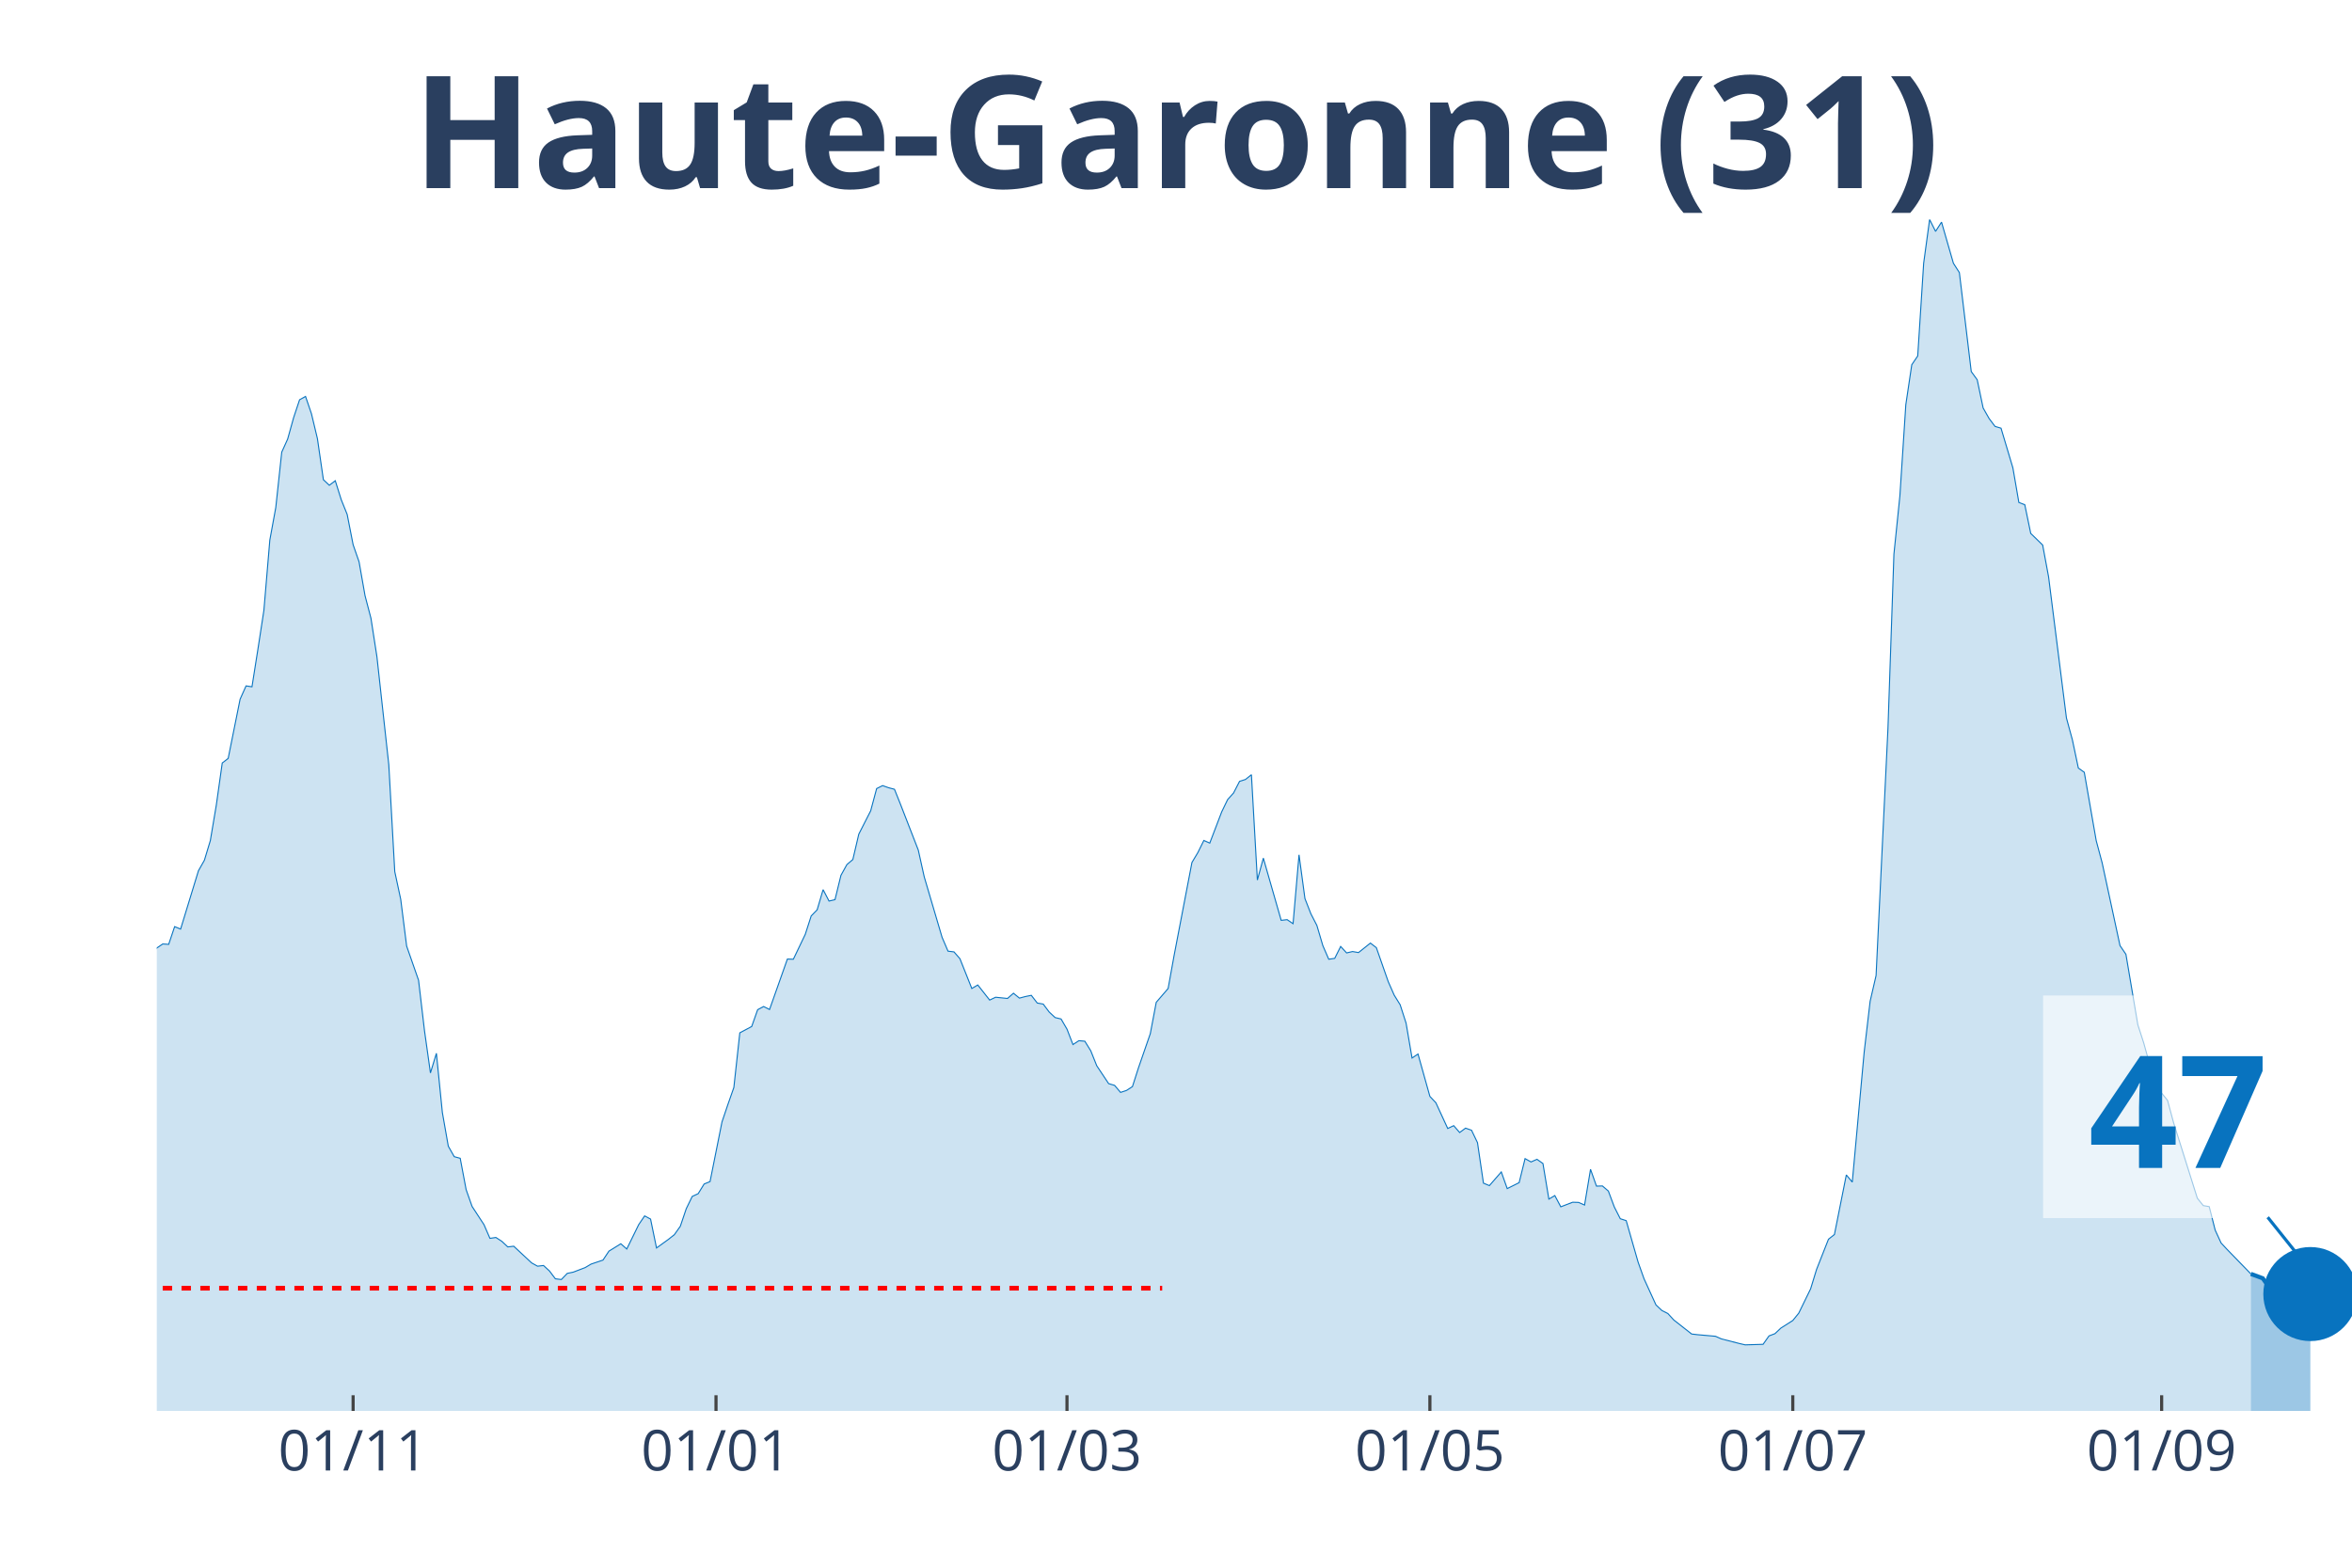
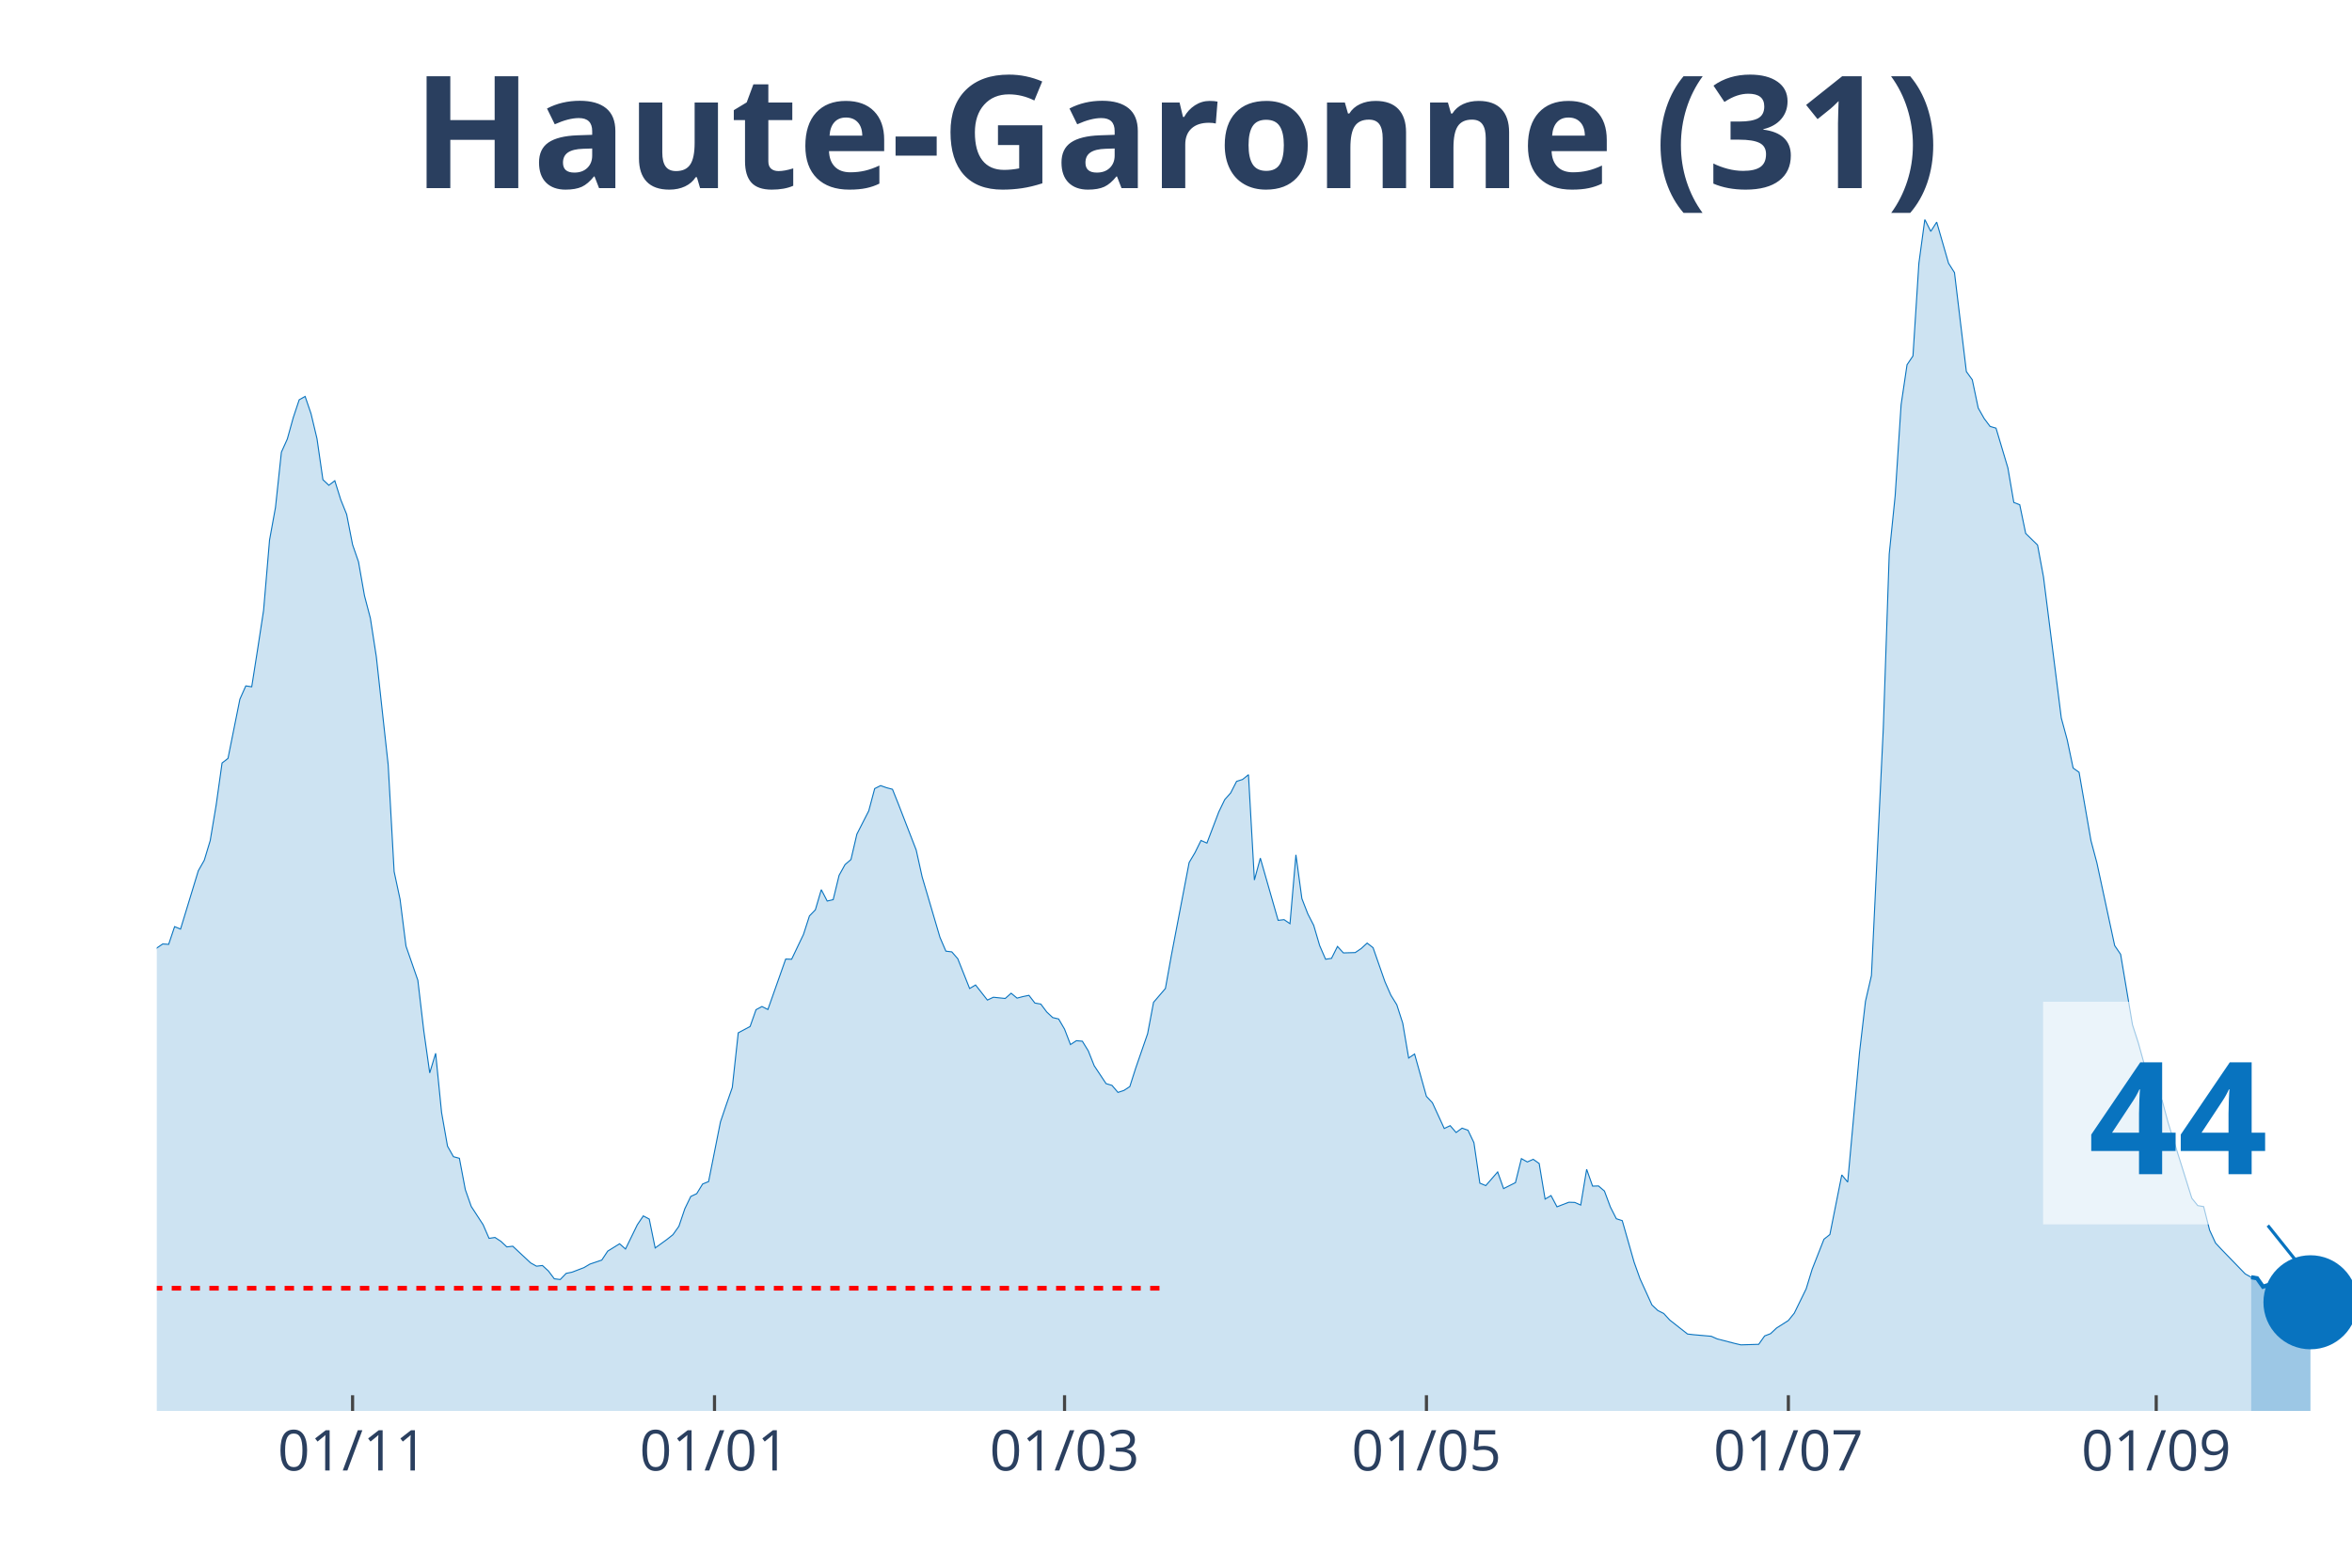
<svg xmlns="http://www.w3.org/2000/svg" class="main-svg" width="1125" height="750" style="" viewBox="0 0 750 500">
  <rect x="0" y="0" width="750" height="500" style="fill: rgb(0, 0, 0); fill-opacity: 0;" />
-   <defs id="defs-946c17">
+   <defs id="defs-469868">
    <g class="clips">
-       <clipPath id="clip946c17xyplot" class="plotclip">
+       <clipPath id="clip469868xyplot" class="plotclip">
        <rect width="700" height="380" />
      </clipPath>
-       <clipPath class="axesclip" id="clip946c17x">
+       <clipPath class="axesclip" id="clip469868x">
        <rect x="50" y="0" width="700" height="500" />
      </clipPath>
-       <clipPath class="axesclip" id="clip946c17y">
+       <clipPath class="axesclip" id="clip469868y">
        <rect x="0" y="70" width="750" height="380" />
      </clipPath>
-       <clipPath class="axesclip" id="clip946c17xy">
+       <clipPath class="axesclip" id="clip469868xy">
        <rect x="50" y="70" width="700" height="380" />
      </clipPath>
    </g>
    <g class="gradients" />
  </defs>
  <g class="bglayer">
    <rect class="bg" x="50" y="70" width="700" height="380" style="fill: rgb(0, 0, 0); fill-opacity: 0; stroke-width: 0;" />
  </g>
  <g class="layer-below">
    <g class="imagelayer" />
    <g class="shapelayer" />
  </g>
  <g class="cartesianlayer">
    <g class="subplot xy">
      <g class="layer-subplot">
        <g class="shapelayer" />
        <g class="imagelayer" />
      </g>
      <g class="gridlayer">
        <g class="x">
-           <path class="xgrid crisp" transform="translate(112.6,0)" d="M0,70v380" style="stroke: rgb(255, 255, 255); stroke-opacity: 1; stroke-width: 1px;" />
-           <path class="xgrid crisp" transform="translate(228.32,0)" d="M0,70v380" style="stroke: rgb(255, 255, 255); stroke-opacity: 1; stroke-width: 1px;" />
-           <path class="xgrid crisp" transform="translate(340.24,0)" d="M0,70v380" style="stroke: rgb(255, 255, 255); stroke-opacity: 1; stroke-width: 1px;" />
-           <path class="xgrid crisp" transform="translate(455.96,0)" d="M0,70v380" style="stroke: rgb(255, 255, 255); stroke-opacity: 1; stroke-width: 1px;" />
-           <path class="xgrid crisp" transform="translate(571.68,0)" d="M0,70v380" style="stroke: rgb(255, 255, 255); stroke-opacity: 1; stroke-width: 1px;" />
-           <path class="xgrid crisp" transform="translate(689.3,0)" d="M0,70v380" style="stroke: rgb(255, 255, 255); stroke-opacity: 1; stroke-width: 1px;" />
+           <path class="xgrid crisp" transform="translate(112.43,0)" d="M0,70v380" style="stroke: rgb(255, 255, 255); stroke-opacity: 1; stroke-width: 1px;" />
+           <path class="xgrid crisp" transform="translate(227.84,0)" d="M0,70v380" style="stroke: rgb(255, 255, 255); stroke-opacity: 1; stroke-width: 1px;" />
+           <path class="xgrid crisp" transform="translate(339.46,0)" d="M0,70v380" style="stroke: rgb(255, 255, 255); stroke-opacity: 1; stroke-width: 1px;" />
+           <path class="xgrid crisp" transform="translate(454.86,0)" d="M0,70v380" style="stroke: rgb(255, 255, 255); stroke-opacity: 1; stroke-width: 1px;" />
+           <path class="xgrid crisp" transform="translate(570.27,0)" d="M0,70v380" style="stroke: rgb(255, 255, 255); stroke-opacity: 1; stroke-width: 1px;" />
+           <path class="xgrid crisp" transform="translate(687.57,0)" d="M0,70v380" style="stroke: rgb(255, 255, 255); stroke-opacity: 1; stroke-width: 1px;" />
        </g>
        <g class="y" />
      </g>
      <g class="zerolinelayer" />
      <path class="xlines-below" />
      <path class="ylines-below" />
      <g class="overlines-below" />
      <g class="xaxislayer-below" />
      <g class="yaxislayer-below" />
      <g class="overaxes-below" />
-       <g class="plot" transform="translate(50, 70)" clip-path="url('#clip946c17xyplot')">
+       <g class="plot" transform="translate(50, 70)" clip-path="url('#clip469868xyplot')">
        <g class="scatterlayer mlayer">
-           <g class="trace scatter trace2a5108" style="stroke-miterlimit: 2;">
+           <g class="trace scatter trace5cf7f5" style="stroke-miterlimit: 2;">
            <g class="fills">
              <g>
-                 <path class="js-fill" d="M667.75,380L-257.99,380L-257.99,376.37L-242.82,378.77L-240.92,378.66L-214.36,378.16L-212.47,377.43L-180.22,377.21L-178.32,377.26L-140.38,375.75L-138.48,374.75L-129,370.84L-127.1,371.11L-113.82,365.3L-111.92,362.9L-102.44,356.19L-100.54,356.59L-89.16,349.88L-87.26,346.08L-83.47,341.61L-81.57,340.71L-75.88,337.08L-73.98,335.24L-68.29,332.33L-66.4,332.33L-62.6,330.26L-60.7,329.71L-56.91,322.33L-55.01,310.15L-53.12,304.61L-51.22,305.01L-49.32,304.73L-47.43,293.16L-39.84,256.22L-37.94,253.54L-36.04,253.15L-34.15,238.17L-28.46,206.76L-26.56,194.81L-22.76,186.03L-20.87,188.71L-18.97,186.09L-17.07,189.94L-13.28,209.28L-11.38,211.57L-9.49,212.63L-7.59,221.29L-5.69,230.29L-3.79,234.76L-1.9,236.66L0,232.36L1.9,231.07L3.79,231.19L5.69,225.54L7.59,226.32L13.28,207.71L15.18,204.36L17.07,198.1L18.97,186.81L20.87,173.35L22.76,171.89L26.56,153.01L28.46,148.76L30.35,149.04L32.25,137.02L34.15,124.67L36.04,102.26L37.94,91.87L39.84,74.21L41.73,70.02L43.63,63.2L45.53,57.5L47.43,56.44L49.32,61.97L51.22,69.91L53.12,82.99L55.01,84.77L56.91,83.32L58.81,89.36L60.7,94.05L62.6,103.72L64.5,109.19L66.4,119.98L68.29,127.19L70.19,139.43L73.98,173.91L75.88,207.99L77.78,216.82L79.67,231.74L83.47,242.64L85.37,258.79L87.26,272.2L89.16,265.94L91.06,284.83L92.95,295.56L94.85,298.91L96.75,299.42L98.64,309.42L100.54,314.79L104.34,320.6L106.23,324.96L108.13,324.68L110.03,325.91L111.92,327.69L113.82,327.47L119.51,332.78L121.41,333.84L123.31,333.62L125.2,335.35L127.1,337.86L129,338.09L130.89,336.13L132.79,335.74L136.59,334.29L138.48,333.17L142.28,331.89L144.17,329.04L147.97,326.69L149.86,328.36L153.66,320.6L155.56,317.8L157.45,318.81L159.35,328.03L163.14,325.29L165.04,323.78L166.94,321.1L168.83,315.51L170.73,311.6L172.63,310.71L174.53,307.63L176.42,306.85L180.22,287.85L182.11,282.26L184.01,276.84L185.91,259.41L189.7,257.39L191.6,252.03L193.5,251.02L195.39,251.97L201.08,235.88L202.98,235.94L206.78,228L208.67,222.13L210.57,220.18L212.47,213.75L214.36,217.38L216.26,216.94L218.16,209.17L220.05,205.76L221.95,204.14L223.85,196.04L227.64,188.6L229.54,181.51L231.44,180.56L233.33,181.23L235.23,181.73L237.13,186.48L242.82,201.12L244.72,209.67L250.41,228.95L252.3,233.36L254.2,233.59L256.1,235.77L259.89,245.27L261.79,244.15L265.58,248.96L267.48,248.06L271.27,248.45L273.17,246.78L275.07,248.34L276.96,247.84L278.86,247.45L280.76,249.91L282.66,250.24L284.55,252.76L286.45,254.54L288.35,254.99L290.24,258.23L292.14,263.15L294.04,261.92L295.93,262.09L297.83,265.16L299.73,269.91L303.52,275.61L305.42,276.17L307.32,278.41L309.21,277.79L311.11,276.56L313.01,270.64L316.8,259.69L318.7,249.68L322.49,245.27L324.39,234.76L330.08,205.09L331.98,201.9L333.88,198.05L335.77,198.89L339.57,188.94L341.46,185.03L343.36,182.9L345.26,179.21L347.15,178.6L349.05,177.09L350.95,210.68L352.85,203.69L358.54,223.53L360.43,223.31L362.33,224.59L364.23,202.63L366.12,216.6L368.02,221.46L369.92,225.15L371.82,231.58L373.71,235.94L375.61,235.66L377.51,231.86L379.4,233.92L381.3,233.48L383.2,233.81L386.99,230.79L388.89,232.25L392.68,243.09L394.58,247.39L396.48,250.46L398.37,256.33L400.27,267.45L402.17,266.17L405.96,279.69L407.86,281.7L411.65,289.92L413.55,289.02L415.45,291.2L417.34,289.81L419.24,290.48L421.14,294.44L423.04,307.35L424.93,308.14L428.73,303.78L430.62,309.09L434.42,307.19L436.31,299.53L438.21,300.59L440.11,299.75L442.01,301.09L443.9,312.44L445.8,311.32L447.7,314.9L451.49,313.44L453.39,313.5L455.28,314.34L457.18,302.94L459.08,308.3L460.98,308.25L462.87,309.87L464.77,314.95L466.67,318.7L468.56,319.31L472.36,332.56L474.25,337.86L478.05,346.19L479.95,347.98L481.84,348.93L483.74,351L489.43,355.47L491.33,355.69L497.02,356.19L498.92,357.03L504.61,358.49L506.5,358.93L512.2,358.76L514.09,356.08L515.99,355.36L517.89,353.57L521.68,351.16L523.58,348.82L527.37,341.05L529.27,334.85L533.06,325.24L534.96,323.73L538.75,304.73L540.65,307.02L544.44,265.61L546.34,249.35L548.24,241.13L550.14,201.57L552.03,162.28L553.93,106.74L555.83,88.18L557.72,59.07L559.62,46.33L561.52,43.53L563.41,13.97L565.31,0L567.21,3.8L569.11,0.84L572.9,13.97L574.8,16.93L578.59,48.51L580.49,51.13L582.38,60.13L584.28,63.48L586.18,66L588.08,66.56L591.87,79.24L593.77,90.25L595.66,90.98L597.56,100.14L601.36,103.83L603.25,114L608.94,158.99L610.84,165.97L612.74,174.97L614.63,176.31L618.43,198.1L620.33,205.2L626.02,231.58L627.91,234.37L631.71,256.84L633.6,262.7L637.4,276.39L639.3,278.63L641.19,280.98L643.09,288.02L650.68,312.16L652.57,314.51L654.47,314.84L656.37,322.33L658.27,326.46L660.16,328.48L667.75,336.3" style="fill: rgb(8, 115, 191); fill-opacity: 0.2; stroke-width: 0;" />
+                 <path class="js-fill" d="M667.84,380L-257.3,380L-257.3,376.37L-242.16,378.77L-240.27,378.66L-213.78,378.16L-211.89,377.43L-179.73,377.21L-177.84,377.26L-140,375.75L-138.11,374.75L-128.65,370.84L-126.76,371.11L-113.51,365.3L-111.62,362.9L-102.16,356.19L-100.27,356.59L-88.92,349.88L-87.03,346.08L-83.24,341.61L-81.35,340.71L-75.68,337.08L-73.78,335.24L-68.11,332.33L-66.22,332.33L-62.43,330.26L-60.54,329.71L-56.76,322.33L-54.86,310.15L-52.97,304.61L-51.08,305.01L-49.19,304.73L-47.3,293.16L-39.73,256.22L-37.84,253.54L-35.95,253.15L-34.05,238.17L-28.38,206.76L-26.49,194.81L-22.7,186.03L-20.81,188.71L-18.92,186.09L-17.03,189.94L-13.24,209.28L-11.35,211.57L-9.46,212.63L-7.57,221.29L-5.68,230.29L-3.78,234.76L-1.89,236.66L0,232.36L1.89,231.07L3.78,231.19L5.68,225.54L7.57,226.32L13.24,207.71L15.14,204.36L17.03,198.1L18.92,186.81L20.81,173.35L22.7,171.89L26.49,153.01L28.38,148.76L30.27,149.04L32.16,137.02L34.05,124.67L35.95,102.26L37.84,91.87L39.73,74.21L41.62,70.02L43.51,63.2L45.41,57.5L47.3,56.44L49.19,61.97L51.08,69.91L52.97,82.99L54.86,84.77L56.76,83.32L58.65,89.36L60.54,94.05L62.43,103.72L64.32,109.19L66.22,119.98L68.11,127.19L70,139.43L73.78,173.91L75.68,207.99L77.57,216.82L79.46,231.74L83.24,242.64L85.14,258.79L87.03,272.2L88.92,265.94L90.81,284.83L92.7,295.56L94.59,298.91L96.49,299.42L98.38,309.42L100.27,314.79L104.05,320.6L105.95,324.96L107.84,324.68L109.73,325.91L111.62,327.69L113.51,327.47L119.19,332.78L121.08,333.84L122.97,333.62L124.86,335.35L126.76,337.86L128.65,338.09L130.54,336.13L132.43,335.74L136.22,334.29L138.11,333.17L141.89,331.89L143.78,329.04L147.57,326.69L149.46,328.36L153.24,320.6L155.14,317.8L157.03,318.81L158.92,328.03L162.7,325.29L164.59,323.78L166.49,321.1L168.38,315.51L170.27,311.6L172.16,310.71L174.05,307.63L175.95,306.85L179.73,287.85L181.62,282.26L183.51,276.84L185.41,259.41L189.19,257.39L191.08,252.03L192.97,251.02L194.86,251.97L200.54,235.88L202.43,235.94L206.22,228L208.11,222.13L210,220.18L211.89,213.75L213.78,217.38L215.68,216.94L217.57,209.17L219.46,205.76L221.35,204.14L223.24,196.04L227.03,188.6L228.92,181.51L230.81,180.56L232.7,181.23L234.59,181.73L236.49,186.48L242.16,201.12L244.05,209.67L249.73,228.95L251.62,233.36L253.51,233.59L255.41,235.77L259.19,245.27L261.08,244.15L264.86,248.96L266.76,248.06L270.54,248.45L272.43,246.78L274.32,248.34L276.22,247.84L278.11,247.45L280,249.91L281.89,250.24L283.78,252.76L285.68,254.54L287.57,254.99L289.46,258.23L291.35,263.15L293.24,261.92L295.14,262.09L297.03,265.16L298.92,269.91L302.7,275.61L304.59,276.17L306.49,278.41L308.38,277.79L310.27,276.56L312.16,270.64L315.95,259.69L317.84,249.68L321.62,245.27L323.51,234.76L329.19,205.09L331.08,201.9L332.97,198.05L334.86,198.89L338.65,188.94L340.54,185.03L342.43,182.9L344.32,179.21L346.22,178.6L348.11,177.09L350,210.68L351.89,203.69L357.57,223.53L359.46,223.31L361.35,224.59L363.24,202.63L365.14,216.6L367.03,221.46L368.92,225.15L370.81,231.58L372.7,235.94L374.59,235.66L376.49,231.86L378.38,233.92L382.16,233.81L384.05,232.53L385.95,230.79L387.84,232.25L391.62,243.09L393.51,247.39L395.41,250.46L397.3,256.33L399.19,267.45L401.08,266.17L404.86,279.69L406.76,281.7L410.54,289.92L412.43,289.02L414.32,291.2L416.22,289.81L418.11,290.48L420,294.44L421.89,307.35L423.78,308.14L427.57,303.78L429.46,309.09L433.24,307.19L435.14,299.53L437.03,300.59L438.92,299.75L440.81,301.09L442.7,312.44L444.59,311.32L446.49,314.9L450.27,313.44L452.16,313.5L454.05,314.34L455.95,302.94L457.84,308.3L459.73,308.25L461.62,309.87L463.51,314.95L465.41,318.7L467.3,319.31L471.08,332.56L472.97,337.86L476.76,346.19L478.65,347.98L480.54,348.93L482.43,351L488.11,355.47L490,355.69L495.68,356.19L497.57,357.03L503.24,358.49L505.14,358.93L510.81,358.76L512.7,356.08L514.59,355.36L516.49,353.57L520.27,351.16L522.16,348.82L525.95,341.05L527.84,334.85L531.62,325.24L533.51,323.73L537.3,304.73L539.19,307.02L542.97,265.61L544.86,249.35L546.76,241.13L548.65,201.57L550.54,162.28L552.43,106.74L554.32,88.18L556.22,59.07L558.11,46.33L560,43.53L561.89,13.97L563.78,0L565.68,3.8L567.57,0.84L571.35,13.97L573.24,16.93L577.03,48.51L578.92,51.13L580.81,60.13L582.7,63.48L584.59,66L586.49,66.56L590.27,79.24L592.16,90.25L594.05,90.98L595.95,100.14L599.73,103.83L601.62,114L607.3,158.99L609.19,165.97L611.08,174.97L612.97,176.31L616.76,198.1L618.65,205.2L624.32,231.58L626.22,234.37L630,256.84L631.89,262.7L635.68,276.39L637.57,278.63L639.46,280.98L641.35,288.02L648.92,312.16L650.81,314.51L652.7,314.84L654.59,322.33L656.49,326.46L658.38,328.48L665.95,336.3L667.84,337.36" style="fill: rgb(8, 115, 191); fill-opacity: 0.2; stroke-width: 0;" />
              </g>
            </g>
            <g class="errorbars" />
            <g class="lines">
-               <path class="js-line" d="M-257.99,376.37L-242.82,378.77L-240.92,378.66L-214.36,378.16L-212.47,377.43L-180.22,377.21L-178.32,377.26L-140.38,375.75L-138.48,374.75L-129,370.84L-127.1,371.11L-113.82,365.3L-111.92,362.9L-102.44,356.19L-100.54,356.59L-89.16,349.88L-87.26,346.08L-83.47,341.61L-81.57,340.71L-75.88,337.08L-73.98,335.24L-68.29,332.33L-66.4,332.33L-62.6,330.26L-60.7,329.71L-56.91,322.33L-55.01,310.15L-53.12,304.61L-51.22,305.01L-49.32,304.73L-47.43,293.16L-39.84,256.22L-37.94,253.54L-36.04,253.15L-34.15,238.17L-28.46,206.76L-26.56,194.81L-22.76,186.03L-20.87,188.71L-18.97,186.09L-17.07,189.94L-13.28,209.28L-11.38,211.57L-9.49,212.63L-7.59,221.29L-5.69,230.29L-3.79,234.76L-1.9,236.66L0,232.36L1.9,231.07L3.79,231.19L5.69,225.54L7.59,226.32L13.28,207.71L15.18,204.36L17.07,198.1L18.97,186.81L20.87,173.35L22.76,171.89L26.56,153.01L28.46,148.76L30.35,149.04L32.25,137.02L34.15,124.67L36.04,102.26L37.94,91.87L39.84,74.21L41.73,70.02L43.63,63.2L45.53,57.5L47.43,56.44L49.32,61.97L51.22,69.91L53.12,82.99L55.01,84.77L56.91,83.32L58.81,89.36L60.7,94.05L62.6,103.72L64.5,109.19L66.4,119.98L68.29,127.19L70.19,139.43L73.98,173.91L75.88,207.99L77.78,216.82L79.67,231.74L83.47,242.64L85.37,258.79L87.26,272.2L89.16,265.94L91.06,284.83L92.95,295.56L94.85,298.91L96.75,299.42L98.64,309.42L100.54,314.79L104.34,320.6L106.23,324.96L108.13,324.68L110.03,325.91L111.92,327.69L113.82,327.47L119.51,332.78L121.41,333.84L123.31,333.62L125.2,335.35L127.1,337.86L129,338.09L130.89,336.13L132.79,335.74L136.59,334.29L138.48,333.17L142.28,331.89L144.17,329.04L147.97,326.69L149.86,328.36L153.66,320.6L155.56,317.8L157.45,318.81L159.35,328.03L163.14,325.29L165.04,323.78L166.94,321.1L168.83,315.51L170.73,311.6L172.63,310.71L174.53,307.63L176.42,306.85L180.22,287.85L182.11,282.26L184.01,276.84L185.91,259.41L189.7,257.39L191.6,252.03L193.5,251.02L195.39,251.97L201.08,235.88L202.98,235.94L206.78,228L208.67,222.13L210.57,220.18L212.47,213.75L214.36,217.38L216.26,216.94L218.16,209.17L220.05,205.76L221.95,204.14L223.85,196.04L227.64,188.6L229.54,181.51L231.44,180.56L233.33,181.23L235.23,181.73L237.13,186.48L242.82,201.12L244.72,209.67L250.41,228.95L252.3,233.36L254.2,233.59L256.1,235.77L259.89,245.27L261.79,244.15L265.58,248.96L267.48,248.06L271.27,248.45L273.17,246.78L275.07,248.34L276.96,247.84L278.86,247.45L280.76,249.91L282.66,250.24L284.55,252.76L286.45,254.54L288.35,254.99L290.24,258.23L292.14,263.15L294.04,261.92L295.93,262.09L297.83,265.16L299.73,269.91L303.52,275.61L305.42,276.17L307.32,278.41L309.21,277.79L311.11,276.56L313.01,270.64L316.8,259.69L318.7,249.68L322.49,245.27L324.39,234.76L330.08,205.09L331.98,201.9L333.88,198.05L335.77,198.89L339.57,188.94L341.46,185.03L343.36,182.9L345.26,179.21L347.15,178.6L349.05,177.09L350.95,210.68L352.85,203.69L358.54,223.53L360.43,223.31L362.33,224.59L364.23,202.63L366.12,216.6L368.02,221.46L369.92,225.15L371.82,231.58L373.71,235.94L375.61,235.66L377.51,231.86L379.4,233.92L381.3,233.48L383.2,233.81L386.99,230.79L388.89,232.25L392.68,243.09L394.58,247.39L396.48,250.46L398.37,256.33L400.27,267.45L402.17,266.17L405.96,279.69L407.86,281.7L411.65,289.92L413.55,289.02L415.45,291.2L417.34,289.81L419.24,290.48L421.14,294.44L423.04,307.35L424.93,308.14L428.73,303.78L430.62,309.09L434.42,307.19L436.31,299.53L438.21,300.59L440.11,299.75L442.01,301.09L443.9,312.44L445.8,311.32L447.7,314.9L451.49,313.44L453.39,313.5L455.28,314.34L457.18,302.94L459.08,308.3L460.98,308.25L462.87,309.87L464.77,314.95L466.67,318.7L468.56,319.31L472.36,332.56L474.25,337.86L478.05,346.19L479.95,347.98L481.84,348.93L483.74,351L489.43,355.47L491.33,355.69L497.02,356.19L498.92,357.03L504.61,358.49L506.5,358.93L512.2,358.76L514.09,356.08L515.99,355.36L517.89,353.57L521.68,351.16L523.58,348.82L527.37,341.05L529.27,334.85L533.06,325.24L534.96,323.73L538.75,304.73L540.65,307.02L544.44,265.61L546.34,249.35L548.24,241.13L550.14,201.57L552.03,162.28L553.93,106.74L555.83,88.18L557.72,59.07L559.62,46.33L561.52,43.53L563.41,13.97L565.31,0L567.21,3.8L569.11,0.84L572.9,13.97L574.8,16.93L578.59,48.51L580.49,51.13L582.38,60.13L584.28,63.48L586.18,66L588.08,66.56L591.87,79.24L593.77,90.25L595.66,90.98L597.56,100.14L601.36,103.83L603.25,114L608.94,158.99L610.84,165.97L612.74,174.97L614.63,176.31L618.43,198.1L620.33,205.2L626.02,231.58L627.91,234.37L631.71,256.84L633.6,262.7L637.4,276.39L639.3,278.63L641.19,280.98L643.09,288.02L650.68,312.16L652.57,314.51L654.47,314.84L656.37,322.33L658.27,326.46L660.16,328.48L667.75,336.3" style="vector-effect: non-scaling-stroke; fill: none; stroke: rgb(8, 115, 191); stroke-opacity: 1; stroke-width: 0.5px; opacity: 1;" />
+               <path class="js-line" d="M-257.3,376.37L-242.16,378.77L-240.27,378.66L-213.78,378.16L-211.89,377.43L-179.73,377.21L-177.84,377.26L-140,375.75L-138.11,374.75L-128.65,370.84L-126.76,371.11L-113.51,365.3L-111.62,362.9L-102.16,356.19L-100.27,356.59L-88.92,349.88L-87.03,346.08L-83.24,341.61L-81.35,340.71L-75.68,337.08L-73.78,335.24L-68.11,332.33L-66.22,332.33L-62.43,330.26L-60.54,329.71L-56.76,322.33L-54.86,310.15L-52.97,304.61L-51.08,305.01L-49.19,304.73L-47.3,293.16L-39.73,256.22L-37.84,253.54L-35.95,253.15L-34.05,238.17L-28.38,206.76L-26.49,194.81L-22.7,186.03L-20.81,188.71L-18.92,186.09L-17.03,189.94L-13.24,209.28L-11.35,211.57L-9.46,212.63L-7.57,221.29L-5.68,230.29L-3.78,234.76L-1.89,236.66L0,232.36L1.89,231.07L3.78,231.19L5.68,225.54L7.57,226.32L13.24,207.71L15.14,204.36L17.03,198.1L18.92,186.81L20.81,173.35L22.7,171.89L26.49,153.01L28.38,148.76L30.27,149.04L32.16,137.02L34.05,124.67L35.95,102.26L37.84,91.87L39.73,74.21L41.62,70.02L43.51,63.2L45.41,57.5L47.3,56.44L49.19,61.97L51.08,69.91L52.97,82.99L54.86,84.77L56.76,83.32L58.65,89.36L60.54,94.05L62.43,103.72L64.32,109.19L66.22,119.98L68.11,127.19L70,139.43L73.78,173.91L75.68,207.99L77.57,216.82L79.46,231.74L83.24,242.64L85.14,258.79L87.03,272.2L88.92,265.94L90.81,284.83L92.7,295.56L94.59,298.91L96.49,299.42L98.38,309.42L100.27,314.79L104.05,320.6L105.95,324.96L107.84,324.68L109.73,325.91L111.62,327.69L113.51,327.47L119.19,332.78L121.08,333.84L122.97,333.62L124.86,335.35L126.76,337.86L128.65,338.09L130.54,336.13L132.43,335.74L136.22,334.29L138.11,333.17L141.89,331.89L143.78,329.04L147.57,326.69L149.46,328.36L153.24,320.6L155.14,317.8L157.03,318.81L158.92,328.03L162.7,325.29L164.59,323.78L166.49,321.1L168.38,315.51L170.27,311.6L172.16,310.71L174.05,307.63L175.95,306.85L179.73,287.85L181.62,282.26L183.51,276.84L185.41,259.41L189.19,257.39L191.08,252.03L192.97,251.02L194.86,251.97L200.54,235.88L202.43,235.94L206.22,228L208.11,222.13L210,220.18L211.89,213.75L213.78,217.38L215.68,216.94L217.57,209.17L219.46,205.76L221.35,204.14L223.24,196.04L227.03,188.6L228.92,181.51L230.81,180.56L232.7,181.23L234.59,181.73L236.49,186.48L242.16,201.12L244.05,209.67L249.73,228.95L251.62,233.36L253.51,233.59L255.41,235.77L259.19,245.27L261.08,244.15L264.86,248.96L266.76,248.06L270.54,248.45L272.43,246.78L274.32,248.34L276.22,247.84L278.11,247.45L280,249.91L281.89,250.24L283.78,252.76L285.68,254.54L287.57,254.99L289.46,258.23L291.35,263.15L293.24,261.92L295.14,262.09L297.03,265.16L298.92,269.91L302.7,275.61L304.59,276.17L306.49,278.41L308.38,277.79L310.27,276.56L312.16,270.64L315.95,259.69L317.84,249.68L321.62,245.27L323.51,234.76L329.19,205.09L331.08,201.9L332.97,198.05L334.86,198.89L338.65,188.94L340.54,185.03L342.43,182.9L344.32,179.21L346.22,178.6L348.11,177.09L350,210.68L351.89,203.69L357.57,223.53L359.46,223.31L361.35,224.59L363.24,202.63L365.14,216.6L367.03,221.46L368.92,225.15L370.81,231.58L372.7,235.94L374.59,235.66L376.49,231.86L378.38,233.92L382.16,233.81L384.05,232.53L385.95,230.79L387.84,232.25L391.62,243.09L393.51,247.39L395.41,250.46L397.3,256.33L399.19,267.45L401.08,266.17L404.86,279.69L406.76,281.7L410.54,289.92L412.43,289.02L414.32,291.2L416.22,289.81L418.11,290.48L420,294.44L421.89,307.35L423.78,308.14L427.57,303.78L429.46,309.09L433.24,307.19L435.14,299.53L437.03,300.59L438.92,299.75L440.81,301.09L442.7,312.44L444.59,311.32L446.49,314.9L450.27,313.44L452.16,313.5L454.05,314.34L455.95,302.94L457.84,308.3L459.73,308.25L461.62,309.87L463.51,314.95L465.41,318.7L467.3,319.31L471.08,332.56L472.97,337.86L476.76,346.19L478.65,347.98L480.54,348.93L482.43,351L488.11,355.47L490,355.69L495.68,356.19L497.57,357.03L503.24,358.49L505.14,358.93L510.81,358.76L512.7,356.08L514.59,355.36L516.49,353.57L520.27,351.16L522.16,348.82L525.95,341.05L527.84,334.85L531.62,325.24L533.51,323.73L537.3,304.73L539.19,307.02L542.97,265.61L544.86,249.35L546.76,241.13L548.65,201.57L550.54,162.28L552.43,106.74L554.32,88.18L556.22,59.07L558.11,46.33L560,43.53L561.89,13.97L563.78,0L565.68,3.8L567.57,0.84L571.35,13.97L573.24,16.93L577.03,48.51L578.92,51.13L580.81,60.13L582.7,63.48L584.59,66L586.49,66.56L590.27,79.24L592.16,90.25L594.05,90.98L595.95,100.14L599.73,103.83L601.62,114L607.3,158.99L609.19,165.97L611.08,174.97L612.97,176.31L616.76,198.1L618.65,205.2L624.32,231.58L626.22,234.37L630,256.84L631.89,262.7L635.68,276.39L637.57,278.63L639.46,280.98L641.35,288.02L648.92,312.16L650.81,314.51L652.7,314.84L654.59,322.33L656.49,326.46L658.38,328.48L665.95,336.3L667.84,337.36" style="vector-effect: non-scaling-stroke; fill: none; stroke: rgb(8, 115, 191); stroke-opacity: 1; stroke-width: 0.5px; opacity: 1;" />
            </g>
            <g class="points" />
            <g class="text" />
          </g>
-           <g class="trace scatter trace69d090" style="stroke-miterlimit: 2;">
+           <g class="trace scatter tracee29dc1" style="stroke-miterlimit: 2;">
            <g class="fills">
              <g>
-                 <path class="js-fill" d="M686.72,380L667.75,380L667.75,336.3L671.54,337.7L673.44,340.38L681.03,337.98L682.93,339.76L686.72,342.73" style="fill: rgb(8, 115, 191); fill-opacity: 0.4; stroke-width: 0;" />
+                 <path class="js-fill" d="M686.76,380L667.84,380L667.84,337.36L669.73,337.7L671.62,340.38L679.19,337.98L681.08,339.76L686.76,345.35" style="fill: rgb(8, 115, 191); fill-opacity: 0.4; stroke-width: 0;" />
              </g>
            </g>
            <g class="errorbars" />
            <g class="lines">
-               <path class="js-line" d="M667.75,336.3L671.54,337.7L673.44,340.38L681.03,337.98L682.93,339.76L686.72,342.73" style="vector-effect: non-scaling-stroke; fill: none; stroke: rgb(8, 115, 191); stroke-opacity: 1; stroke-width: 2px; opacity: 1;" />
+               <path class="js-line" d="M667.84,337.36L669.73,337.7L671.62,340.38L679.19,337.98L681.08,339.76L686.76,345.35" style="vector-effect: non-scaling-stroke; fill: none; stroke: rgb(8, 115, 191); stroke-opacity: 1; stroke-width: 2px; opacity: 1;" />
            </g>
            <g class="points" />
            <g class="text" />
          </g>
-           <g class="trace scatter trace888bf0" style="stroke-miterlimit: 2; opacity: 1;">
+           <g class="trace scatter trace5768d1" style="stroke-miterlimit: 2; opacity: 1;">
            <g class="fills" />
            <g class="errorbars" />
            <g class="lines" />
            <g class="points">
-               <path class="point" transform="translate(686.72,342.73)" d="M15,0A15,15 0 1,1 0,-15A15,15 0 0,1 15,0Z" style="opacity: 1; stroke-width: 0px; fill: rgb(8, 115, 191); fill-opacity: 1;" />
+               <path class="point" transform="translate(686.76,345.35)" d="M15,0A15,15 0 1,1 0,-15A15,15 0 0,1 15,0Z" style="opacity: 1; stroke-width: 0px; fill: rgb(8, 115, 191); fill-opacity: 1;" />
            </g>
            <g class="text" />
          </g>
        </g>
      </g>
      <g class="overplot" />
      <path class="xlines-above crisp" style="fill: none; stroke-width: 1px; stroke: rgb(0, 0, 0); stroke-opacity: 0;" d="" />
      <path class="ylines-above crisp" style="fill: none;" d="M0,0" />
      <g class="overlines-above" />
      <g class="xaxislayer-above">
-         <path class="xtick ticks crisp" d="M0,450v-5" transform="translate(112.6,0)" style="stroke: rgb(68, 68, 68); stroke-opacity: 1; stroke-width: 1px;" />
-         <path class="xtick ticks crisp" d="M0,450v-5" transform="translate(228.32,0)" style="stroke: rgb(68, 68, 68); stroke-opacity: 1; stroke-width: 1px;" />
-         <path class="xtick ticks crisp" d="M0,450v-5" transform="translate(340.24,0)" style="stroke: rgb(68, 68, 68); stroke-opacity: 1; stroke-width: 1px;" />
-         <path class="xtick ticks crisp" d="M0,450v-5" transform="translate(455.96,0)" style="stroke: rgb(68, 68, 68); stroke-opacity: 1; stroke-width: 1px;" />
-         <path class="xtick ticks crisp" d="M0,450v-5" transform="translate(571.68,0)" style="stroke: rgb(68, 68, 68); stroke-opacity: 1; stroke-width: 1px;" />
-         <path class="xtick ticks crisp" d="M0,450v-5" transform="translate(689.3,0)" style="stroke: rgb(68, 68, 68); stroke-opacity: 1; stroke-width: 1px;" />
+         <path class="xtick ticks crisp" d="M0,450v-5" transform="translate(112.43,0)" style="stroke: rgb(68, 68, 68); stroke-opacity: 1; stroke-width: 1px;" />
+         <path class="xtick ticks crisp" d="M0,450v-5" transform="translate(227.84,0)" style="stroke: rgb(68, 68, 68); stroke-opacity: 1; stroke-width: 1px;" />
+         <path class="xtick ticks crisp" d="M0,450v-5" transform="translate(339.46,0)" style="stroke: rgb(68, 68, 68); stroke-opacity: 1; stroke-width: 1px;" />
+         <path class="xtick ticks crisp" d="M0,450v-5" transform="translate(454.86,0)" style="stroke: rgb(68, 68, 68); stroke-opacity: 1; stroke-width: 1px;" />
+         <path class="xtick ticks crisp" d="M0,450v-5" transform="translate(570.27,0)" style="stroke: rgb(68, 68, 68); stroke-opacity: 1; stroke-width: 1px;" />
+         <path class="xtick ticks crisp" d="M0,450v-5" transform="translate(687.57,0)" style="stroke: rgb(68, 68, 68); stroke-opacity: 1; stroke-width: 1px;" />
        <g class="xtick">
-           <text text-anchor="middle" x="0" y="469" transform="translate(112.6,0)" style="font-family: 'Open Sans', verdana, arial, sans-serif; font-size: 18px; fill: rgb(42, 63, 95); fill-opacity: 1; white-space: pre;">01/11</text>
+           <text text-anchor="middle" x="0" y="469" transform="translate(112.43,0)" style="font-family: 'Open Sans', verdana, arial, sans-serif; font-size: 18px; fill: rgb(42, 63, 95); fill-opacity: 1; white-space: pre;">01/11</text>
        </g>
        <g class="xtick">
-           <text text-anchor="middle" x="0" y="469" transform="translate(228.32,0)" style="font-family: 'Open Sans', verdana, arial, sans-serif; font-size: 18px; fill: rgb(42, 63, 95); fill-opacity: 1; white-space: pre;">01/01</text>
+           <text text-anchor="middle" x="0" y="469" transform="translate(227.84,0)" style="font-family: 'Open Sans', verdana, arial, sans-serif; font-size: 18px; fill: rgb(42, 63, 95); fill-opacity: 1; white-space: pre;">01/01</text>
        </g>
        <g class="xtick">
-           <text text-anchor="middle" x="0" y="469" transform="translate(340.24,0)" style="font-family: 'Open Sans', verdana, arial, sans-serif; font-size: 18px; fill: rgb(42, 63, 95); fill-opacity: 1; white-space: pre;">01/03</text>
+           <text text-anchor="middle" x="0" y="469" transform="translate(339.46,0)" style="font-family: 'Open Sans', verdana, arial, sans-serif; font-size: 18px; fill: rgb(42, 63, 95); fill-opacity: 1; white-space: pre;">01/03</text>
        </g>
        <g class="xtick">
-           <text text-anchor="middle" x="0" y="469" transform="translate(455.96,0)" style="font-family: 'Open Sans', verdana, arial, sans-serif; font-size: 18px; fill: rgb(42, 63, 95); fill-opacity: 1; white-space: pre;">01/05</text>
+           <text text-anchor="middle" x="0" y="469" transform="translate(454.86,0)" style="font-family: 'Open Sans', verdana, arial, sans-serif; font-size: 18px; fill: rgb(42, 63, 95); fill-opacity: 1; white-space: pre;">01/05</text>
        </g>
        <g class="xtick">
-           <text text-anchor="middle" x="0" y="469" transform="translate(571.68,0)" style="font-family: 'Open Sans', verdana, arial, sans-serif; font-size: 18px; fill: rgb(42, 63, 95); fill-opacity: 1; white-space: pre;">01/07</text>
+           <text text-anchor="middle" x="0" y="469" transform="translate(570.27,0)" style="font-family: 'Open Sans', verdana, arial, sans-serif; font-size: 18px; fill: rgb(42, 63, 95); fill-opacity: 1; white-space: pre;">01/07</text>
        </g>
        <g class="xtick">
-           <text text-anchor="middle" x="0" y="469" transform="translate(689.3,0)" style="font-family: 'Open Sans', verdana, arial, sans-serif; font-size: 18px; fill: rgb(42, 63, 95); fill-opacity: 1; white-space: pre;">01/09</text>
+           <text text-anchor="middle" x="0" y="469" transform="translate(687.57,0)" style="font-family: 'Open Sans', verdana, arial, sans-serif; font-size: 18px; fill: rgb(42, 63, 95); fill-opacity: 1; white-space: pre;">01/09</text>
        </g>
      </g>
      <g class="yaxislayer-above" />
      <g class="overaxes-above" />
    </g>
  </g>
  <g class="polarlayer" />
  <g class="ternarylayer" />
  <g class="geolayer" />
  <g class="funnelarealayer" />
  <g class="pielayer" />
  <g class="treemaplayer" />
  <g class="sunburstlayer" />
  <g class="glimages" />
-   <defs id="topdefs-946c17">
+   <defs id="topdefs-469868">
    <g class="clips" />
  </defs>
  <g class="layer-above">
    <g class="imagelayer" />
    <g class="shapelayer">
-       <path data-index="0" fill-rule="evenodd" d="M-1016.12,410.86L370.6,410.86" clip-path="url('#clip946c17xy')" style="opacity: 1; stroke: rgb(255, 0, 0); stroke-opacity: 1; fill: rgb(0, 0, 0); fill-opacity: 0; stroke-dasharray: 3px, 3px; stroke-width: 1.5px;" />
+       <path data-index="0" fill-rule="evenodd" d="M-1013.24,410.86L369.73,410.86" clip-path="url('#clip469868xy')" style="opacity: 1; stroke: rgb(255, 0, 0); stroke-opacity: 1; fill: rgb(0, 0, 0); fill-opacity: 0; stroke-dasharray: 3px, 3px; stroke-width: 1.5px;" />
    </g>
  </g>
  <g class="infolayer">
    <g class="g-gtitle">
      <text class="gtitle" x="375" y="25" text-anchor="middle" dy="0.7em" style="font-family: 'Open Sans', verdana, arial, sans-serif; font-size: 50px; fill: rgb(42, 63, 95); opacity: 1; font-weight: normal; white-space: pre;">
        <tspan style="font-weight:bold">Haute-Garonne (31)</tspan>
      </text>
    </g>
    <g class="g-xtitle" />
    <g class="annotation" data-index="0" style="opacity: 1;">
-       <g class="annotation-text-g" transform="rotate(0,694.72,352.73)">
-         <g class="cursor-pointer" transform="translate(651, 317)">
+       <g class="annotation-text-g" transform="rotate(0,694.76,355.35)">
+         <g class="cursor-pointer" transform="translate(651, 319)">
          <rect class="bg" x="0.5" y="0.5" width="86" height="71" style="stroke-width: 1px; stroke: rgb(0, 0, 0); stroke-opacity: 0; fill: rgb(255, 255, 255); fill-opacity: 0.6;" />
          <text class="annotation-text" text-anchor="middle" x="43.531" y="55.5" style="font-family: 'Open Sans', verdana, arial, sans-serif; font-size: 50px; fill: rgb(8, 115, 191); fill-opacity: 1; white-space: pre;">
-             <tspan style="font-weight:bold">47 </tspan>
+             <tspan style="font-weight:bold">44 </tspan>
          </text>
        </g>
      </g>
      <g class="annotation-arrow-g" style="opacity: 1;">
-         <path d="M723.12,388.23L734.72,402.73" style="stroke-width: 1px; stroke: rgb(8, 115, 191); stroke-opacity: 1; stroke-dasharray: 0px, 0px, 18.569px, 18.569px;" />
+         <path d="M723.16,390.85L734.76,405.35" style="stroke-width: 1px; stroke: rgb(8, 115, 191); stroke-opacity: 1; stroke-dasharray: 0px, 0px, 18.569px, 18.569px;" />
      </g>
    </g>
  </g>
</svg>
